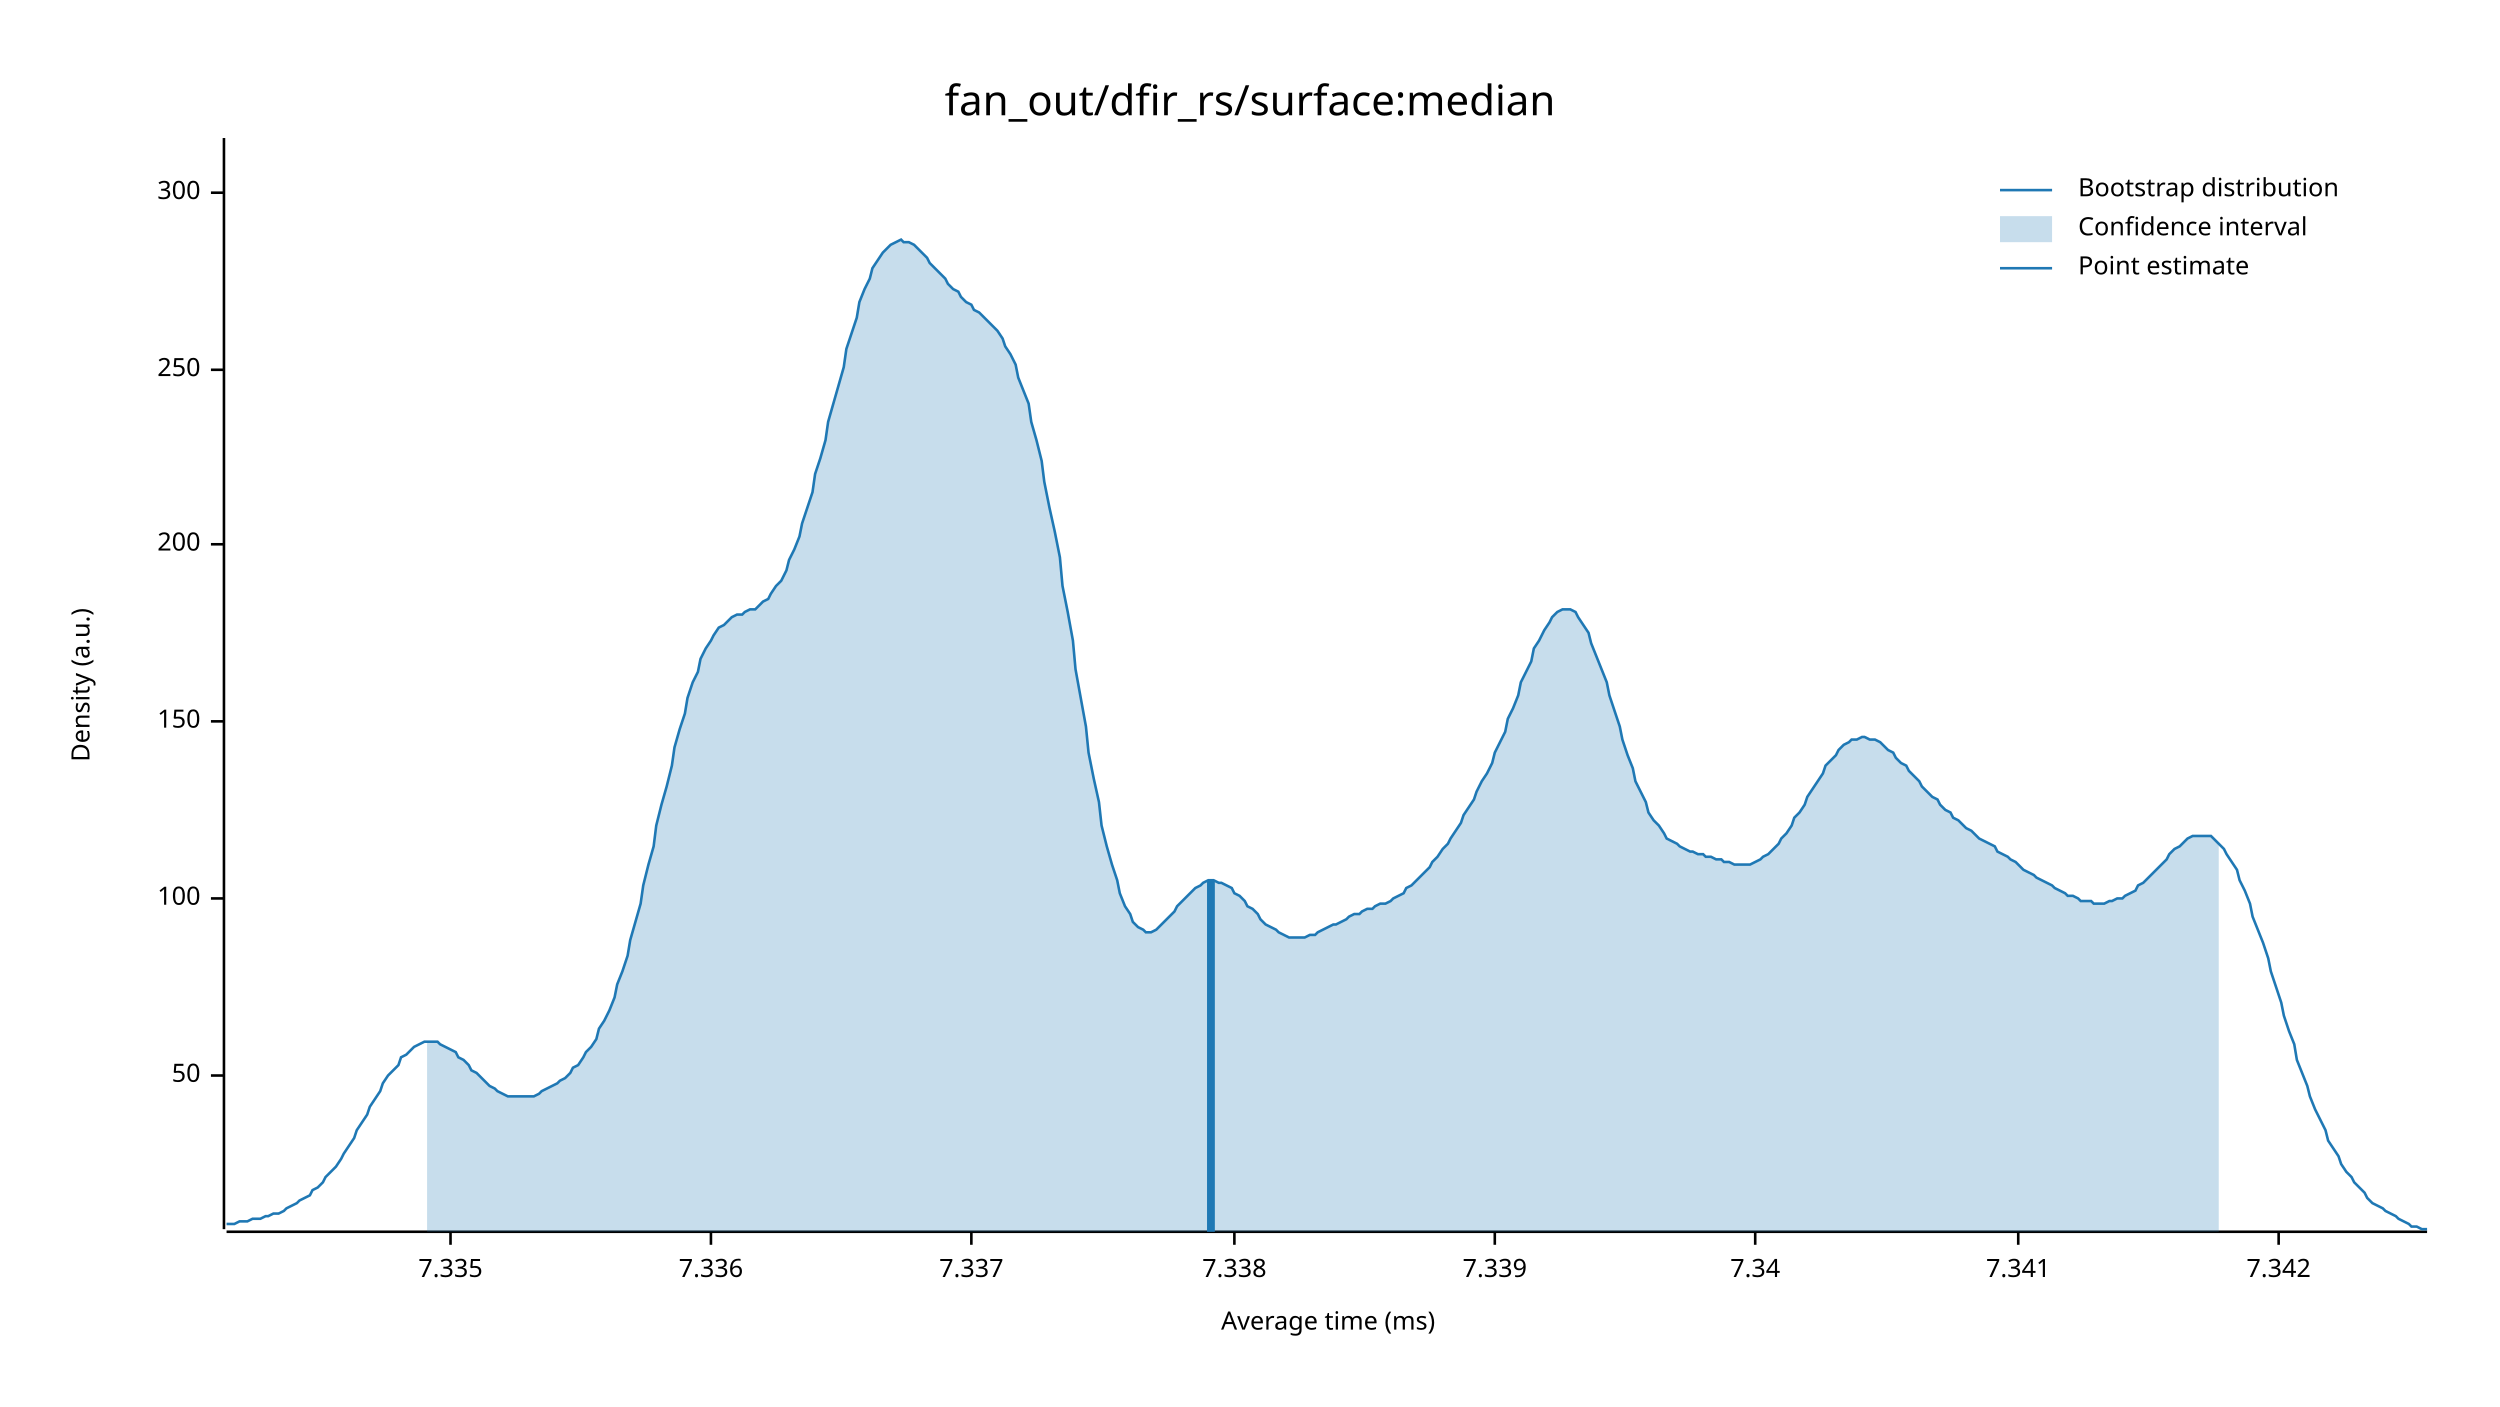
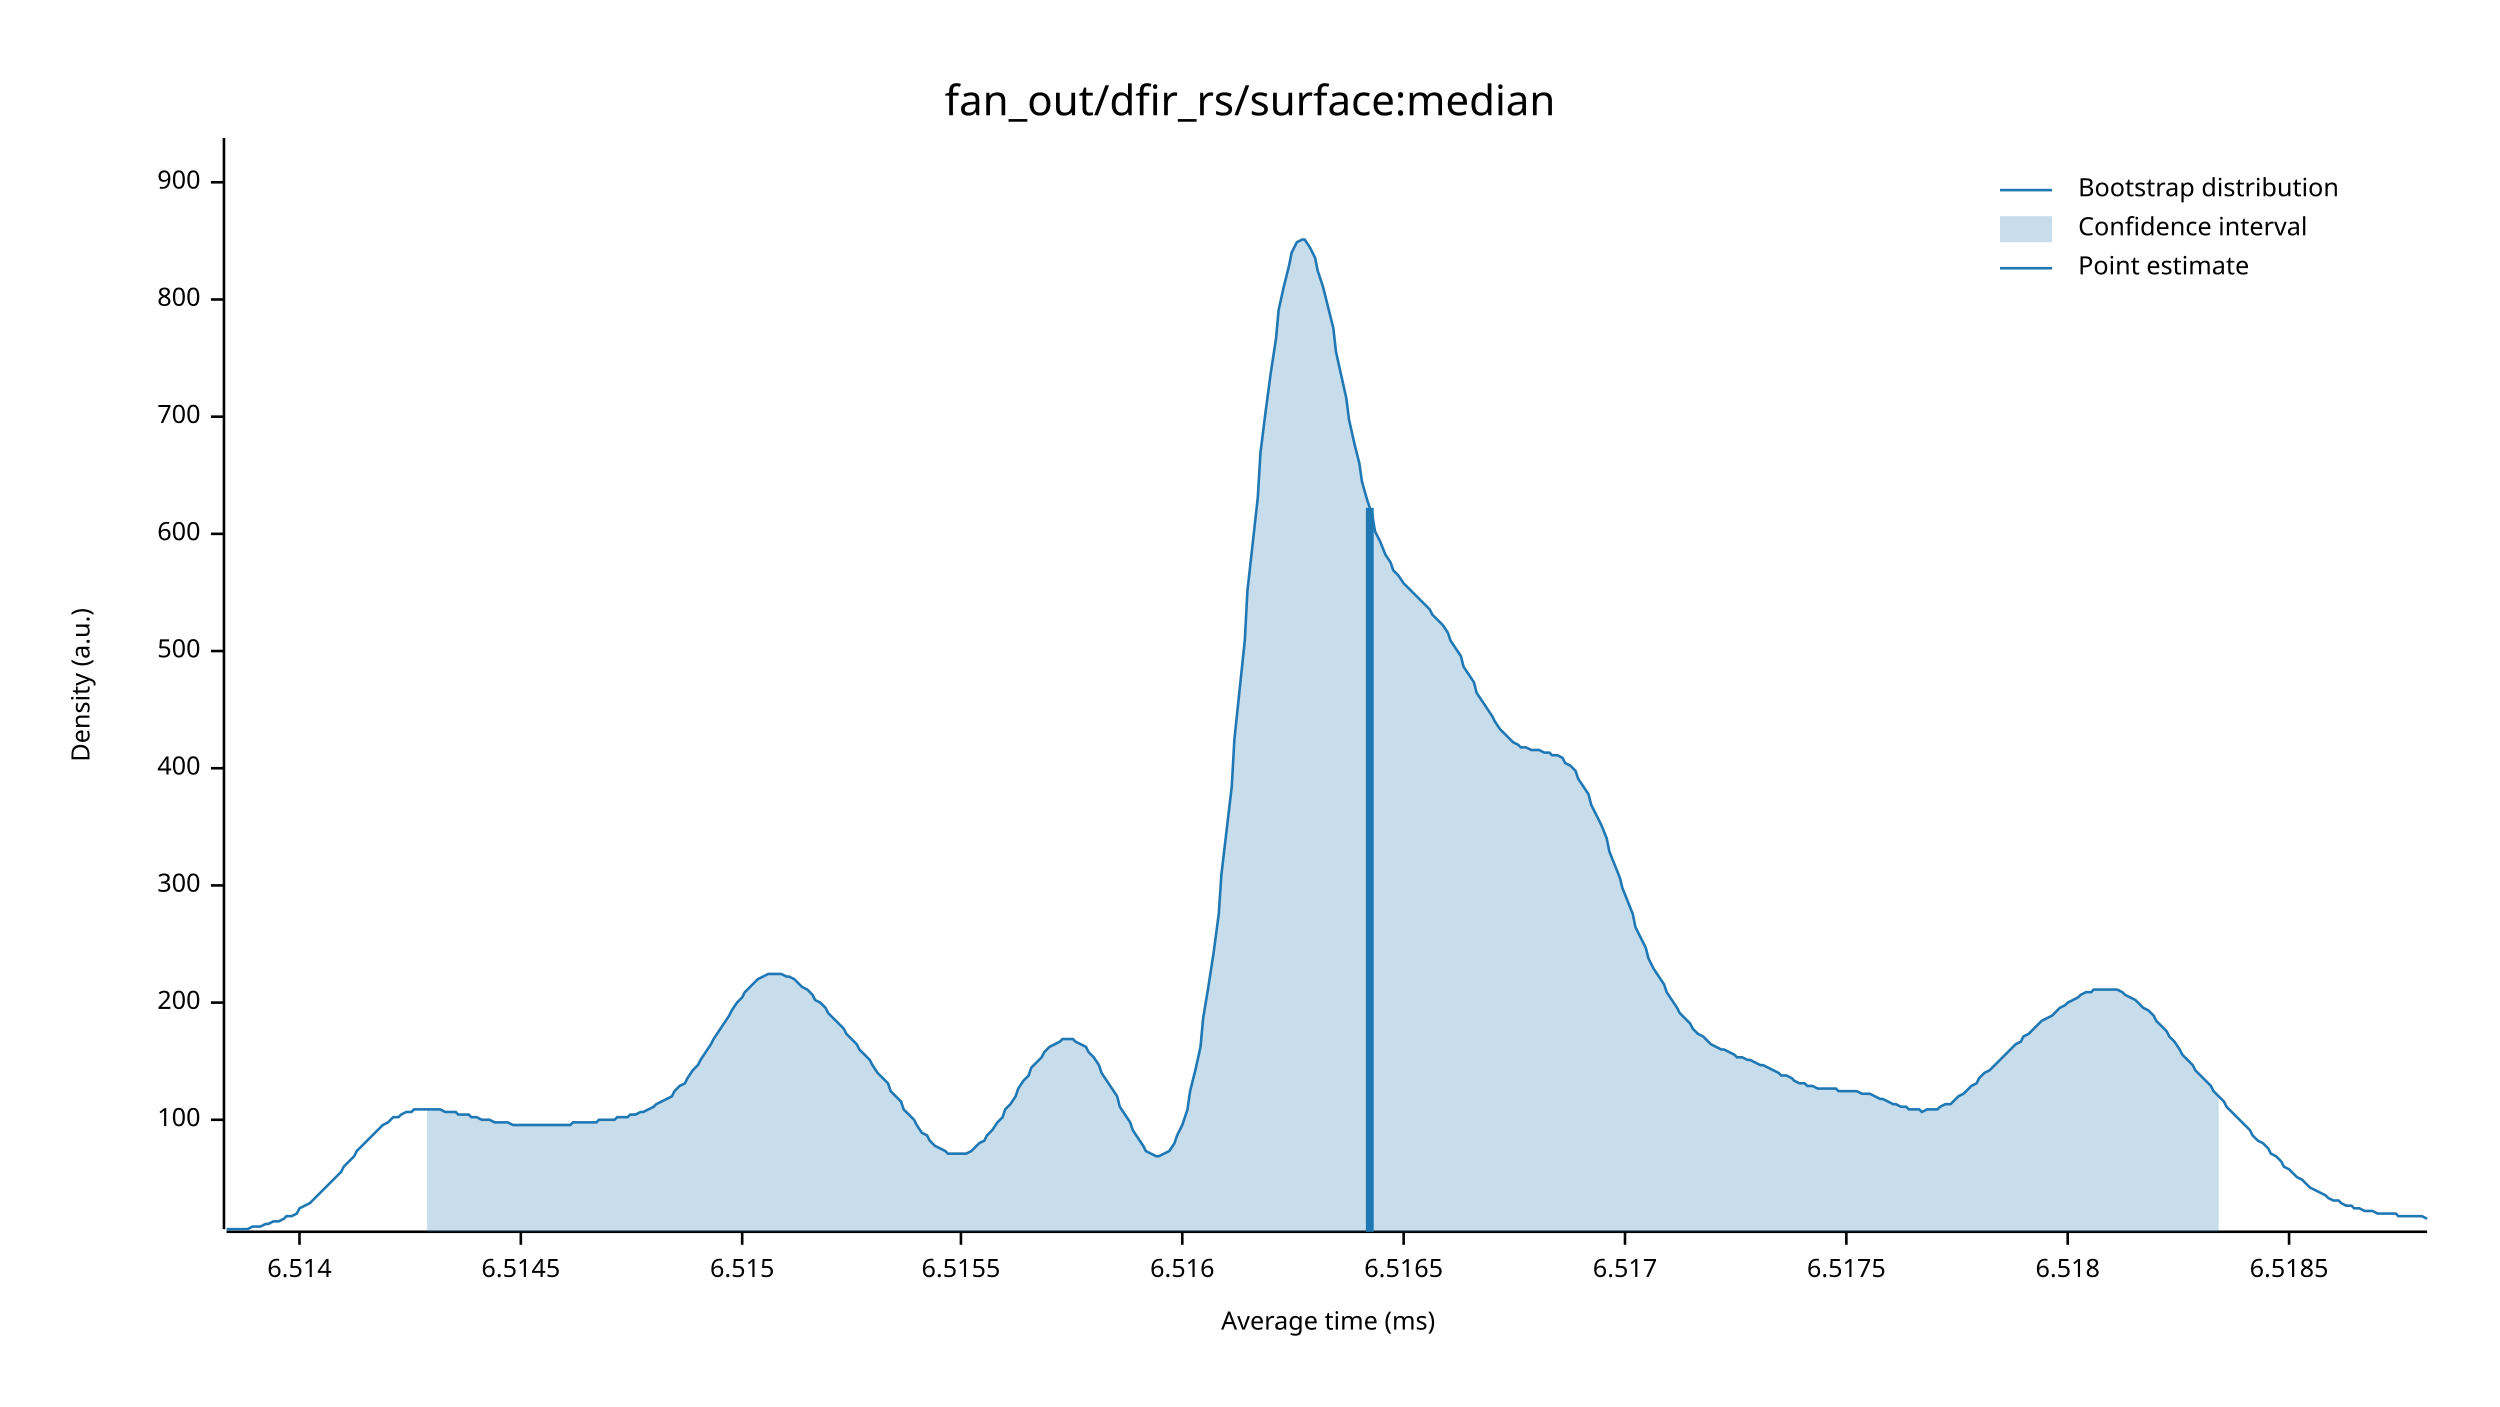
<svg xmlns="http://www.w3.org/2000/svg" width="960" height="540" viewBox="0 0 960 540">
  <text x="480" y="32" dy="0.76em" text-anchor="middle" font-family="sans-serif" font-size="16.129" opacity="1" fill="#000000">
fan_out/dfir_rs/surface:median
</text>
  <text x="27" y="263" dy="0.76em" text-anchor="middle" font-family="sans-serif" font-size="9.677" opacity="1" fill="#000000" transform="rotate(270, 27, 263)">
Density (a.u.)
</text>
  <text x="510" y="513" dy="-0.5ex" text-anchor="middle" font-family="sans-serif" font-size="9.677" opacity="1" fill="#000000">
Average time (ms)
</text>
  <polyline fill="none" opacity="1" stroke="#000000" stroke-width="1" points="86,53 86,472 " />
-   <text x="77" y="413" dy="0.5ex" text-anchor="end" font-family="sans-serif" font-size="9.677" opacity="1" fill="#000000">
- 50
- </text>
-   <polyline fill="none" opacity="1" stroke="#000000" stroke-width="1" points="81,413 86,413 " />
-   <text x="77" y="345" dy="0.5ex" text-anchor="end" font-family="sans-serif" font-size="9.677" opacity="1" fill="#000000">
+   <text x="77" y="430" dy="0.5ex" text-anchor="end" font-family="sans-serif" font-size="9.677" opacity="1" fill="#000000">
100
</text>
-   <polyline fill="none" opacity="1" stroke="#000000" stroke-width="1" points="81,345 86,345 " />
-   <text x="77" y="277" dy="0.5ex" text-anchor="end" font-family="sans-serif" font-size="9.677" opacity="1" fill="#000000">
- 150
- </text>
-   <polyline fill="none" opacity="1" stroke="#000000" stroke-width="1" points="81,277 86,277 " />
-   <text x="77" y="209" dy="0.5ex" text-anchor="end" font-family="sans-serif" font-size="9.677" opacity="1" fill="#000000">
+   <polyline fill="none" opacity="1" stroke="#000000" stroke-width="1" points="81,430 86,430 " />
+   <text x="77" y="385" dy="0.5ex" text-anchor="end" font-family="sans-serif" font-size="9.677" opacity="1" fill="#000000">
200
</text>
-   <polyline fill="none" opacity="1" stroke="#000000" stroke-width="1" points="81,209 86,209 " />
-   <text x="77" y="142" dy="0.5ex" text-anchor="end" font-family="sans-serif" font-size="9.677" opacity="1" fill="#000000">
- 250
- </text>
-   <polyline fill="none" opacity="1" stroke="#000000" stroke-width="1" points="81,142 86,142 " />
-   <text x="77" y="74" dy="0.5ex" text-anchor="end" font-family="sans-serif" font-size="9.677" opacity="1" fill="#000000">
+   <polyline fill="none" opacity="1" stroke="#000000" stroke-width="1" points="81,385 86,385 " />
+   <text x="77" y="340" dy="0.5ex" text-anchor="end" font-family="sans-serif" font-size="9.677" opacity="1" fill="#000000">
300
</text>
-   <polyline fill="none" opacity="1" stroke="#000000" stroke-width="1" points="81,74 86,74 " />
+   <polyline fill="none" opacity="1" stroke="#000000" stroke-width="1" points="81,340 86,340 " />
+   <text x="77" y="295" dy="0.5ex" text-anchor="end" font-family="sans-serif" font-size="9.677" opacity="1" fill="#000000">
+ 400
+ </text>
+   <polyline fill="none" opacity="1" stroke="#000000" stroke-width="1" points="81,295 86,295 " />
+   <text x="77" y="250" dy="0.5ex" text-anchor="end" font-family="sans-serif" font-size="9.677" opacity="1" fill="#000000">
+ 500
+ </text>
+   <polyline fill="none" opacity="1" stroke="#000000" stroke-width="1" points="81,250 86,250 " />
+   <text x="77" y="205" dy="0.5ex" text-anchor="end" font-family="sans-serif" font-size="9.677" opacity="1" fill="#000000">
+ 600
+ </text>
+   <polyline fill="none" opacity="1" stroke="#000000" stroke-width="1" points="81,205 86,205 " />
+   <text x="77" y="160" dy="0.5ex" text-anchor="end" font-family="sans-serif" font-size="9.677" opacity="1" fill="#000000">
+ 700
+ </text>
+   <polyline fill="none" opacity="1" stroke="#000000" stroke-width="1" points="81,160 86,160 " />
+   <text x="77" y="115" dy="0.5ex" text-anchor="end" font-family="sans-serif" font-size="9.677" opacity="1" fill="#000000">
+ 800
+ </text>
+   <polyline fill="none" opacity="1" stroke="#000000" stroke-width="1" points="81,115 86,115 " />
+   <text x="77" y="70" dy="0.5ex" text-anchor="end" font-family="sans-serif" font-size="9.677" opacity="1" fill="#000000">
+ 900
+ </text>
+   <polyline fill="none" opacity="1" stroke="#000000" stroke-width="1" points="81,70 86,70 " />
  <polyline fill="none" opacity="1" stroke="#000000" stroke-width="1" points="87,473 932,473 " />
-   <text x="173" y="483" dy="0.76em" text-anchor="middle" font-family="sans-serif" font-size="9.677" opacity="1" fill="#000000">
- 7.335
+   <text x="115" y="483" dy="0.76em" text-anchor="middle" font-family="sans-serif" font-size="9.677" opacity="1" fill="#000000">
+ 6.514
</text>
-   <polyline fill="none" opacity="1" stroke="#000000" stroke-width="1" points="173,473 173,478 " />
-   <text x="273" y="483" dy="0.76em" text-anchor="middle" font-family="sans-serif" font-size="9.677" opacity="1" fill="#000000">
- 7.336
+   <polyline fill="none" opacity="1" stroke="#000000" stroke-width="1" points="115,473 115,478 " />
+   <text x="200" y="483" dy="0.76em" text-anchor="middle" font-family="sans-serif" font-size="9.677" opacity="1" fill="#000000">
+ 6.5145
</text>
-   <polyline fill="none" opacity="1" stroke="#000000" stroke-width="1" points="273,473 273,478 " />
-   <text x="373" y="483" dy="0.76em" text-anchor="middle" font-family="sans-serif" font-size="9.677" opacity="1" fill="#000000">
- 7.337
+   <polyline fill="none" opacity="1" stroke="#000000" stroke-width="1" points="200,473 200,478 " />
+   <text x="285" y="483" dy="0.76em" text-anchor="middle" font-family="sans-serif" font-size="9.677" opacity="1" fill="#000000">
+ 6.515
</text>
-   <polyline fill="none" opacity="1" stroke="#000000" stroke-width="1" points="373,473 373,478 " />
-   <text x="474" y="483" dy="0.76em" text-anchor="middle" font-family="sans-serif" font-size="9.677" opacity="1" fill="#000000">
- 7.338
+   <polyline fill="none" opacity="1" stroke="#000000" stroke-width="1" points="285,473 285,478 " />
+   <text x="369" y="483" dy="0.76em" text-anchor="middle" font-family="sans-serif" font-size="9.677" opacity="1" fill="#000000">
+ 6.5155
</text>
-   <polyline fill="none" opacity="1" stroke="#000000" stroke-width="1" points="474,473 474,478 " />
-   <text x="574" y="483" dy="0.76em" text-anchor="middle" font-family="sans-serif" font-size="9.677" opacity="1" fill="#000000">
- 7.339
+   <polyline fill="none" opacity="1" stroke="#000000" stroke-width="1" points="369,473 369,478 " />
+   <text x="454" y="483" dy="0.76em" text-anchor="middle" font-family="sans-serif" font-size="9.677" opacity="1" fill="#000000">
+ 6.516
</text>
-   <polyline fill="none" opacity="1" stroke="#000000" stroke-width="1" points="574,473 574,478 " />
-   <text x="674" y="483" dy="0.76em" text-anchor="middle" font-family="sans-serif" font-size="9.677" opacity="1" fill="#000000">
- 7.34
+   <polyline fill="none" opacity="1" stroke="#000000" stroke-width="1" points="454,473 454,478 " />
+   <text x="539" y="483" dy="0.76em" text-anchor="middle" font-family="sans-serif" font-size="9.677" opacity="1" fill="#000000">
+ 6.5165
</text>
-   <polyline fill="none" opacity="1" stroke="#000000" stroke-width="1" points="674,473 674,478 " />
-   <text x="775" y="483" dy="0.76em" text-anchor="middle" font-family="sans-serif" font-size="9.677" opacity="1" fill="#000000">
- 7.341
+   <polyline fill="none" opacity="1" stroke="#000000" stroke-width="1" points="539,473 539,478 " />
+   <text x="624" y="483" dy="0.76em" text-anchor="middle" font-family="sans-serif" font-size="9.677" opacity="1" fill="#000000">
+ 6.517
</text>
-   <polyline fill="none" opacity="1" stroke="#000000" stroke-width="1" points="775,473 775,478 " />
-   <text x="875" y="483" dy="0.76em" text-anchor="middle" font-family="sans-serif" font-size="9.677" opacity="1" fill="#000000">
- 7.342
+   <polyline fill="none" opacity="1" stroke="#000000" stroke-width="1" points="624,473 624,478 " />
+   <text x="709" y="483" dy="0.76em" text-anchor="middle" font-family="sans-serif" font-size="9.677" opacity="1" fill="#000000">
+ 6.5175
</text>
-   <polyline fill="none" opacity="1" stroke="#000000" stroke-width="1" points="875,473 875,478 " />
-   <polyline fill="none" opacity="1" stroke="#1F78B4" stroke-width="1" points="87,470 88,470 90,470 92,469 93,469 95,469 97,468 98,468 100,468 102,467 103,467 105,466 107,466 109,465 110,464 112,463 114,462 115,461 117,460 119,459 120,457 122,456 124,454 125,452 127,450 129,448 131,445 132,443 134,440 136,437 137,434 139,431 141,428 142,425 144,422 146,419 147,416 149,413 151,411 153,409 154,406 156,405 158,403 159,402 161,401 163,400 164,400 166,400 168,400 169,401 171,402 173,403 175,404 176,406 178,407 180,409 181,411 183,412 185,414 186,415 188,417 190,418 191,419 193,420 195,421 197,421 198,421 200,421 202,421 203,421 205,421 207,420 208,419 210,418 212,417 214,416 215,415 217,414 219,412 220,410 222,409 224,406 225,404 227,402 229,399 230,395 232,392 234,388 236,383 237,378 239,373 241,367 242,361 244,354 246,347 247,340 249,332 251,325 252,317 254,309 256,302 258,294 259,287 261,280 263,274 264,268 266,262 268,258 269,253 271,249 273,246 274,244 276,241 278,240 280,238 281,237 283,236 285,236 286,235 288,234 290,234 291,233 293,231 295,230 296,228 298,225 300,223 302,219 303,215 305,211 307,206 308,201 310,195 312,189 313,182 315,176 317,169 318,162 320,155 322,148 324,141 325,134 327,128 329,122 330,116 332,111 334,107 335,103 337,100 339,97 341,95 342,94 344,93 346,92 347,93 349,93 351,94 352,95 354,97 356,99 357,101 359,103 361,105 363,107 364,109 366,111 368,112 369,114 371,116 373,117 374,119 376,120 378,122 379,123 381,125 383,127 385,130 386,133 388,136 390,140 391,145 393,150 395,155 396,162 398,169 400,177 401,185 403,195 405,204 407,214 408,225 410,235 412,246 413,257 415,268 417,279 418,289 420,299 422,308 423,317 425,325 427,332 429,338 430,343 432,348 434,351 435,354 437,356 439,357 440,358 442,358 444,357 445,356 447,354 449,352 451,350 452,348 454,346 456,344 457,343 459,341 461,340 462,339 464,338 466,338 468,339 469,339 471,340 473,341 474,343 476,344 478,346 479,348 481,349 483,351 484,353 486,355 488,356 490,357 491,358 493,359 495,360 496,360 498,360 500,360 501,360 503,359 505,359 506,358 508,357 510,356 512,355 513,355 515,354 517,353 518,352 520,351 522,351 523,350 525,349 527,349 528,348 530,347 532,347 534,346 535,345 537,344 539,343 540,341 542,340 544,338 545,337 547,335 549,333 550,331 552,329 554,326 556,324 557,322 559,319 561,316 562,313 564,310 566,307 567,304 569,300 571,297 573,293 574,289 576,285 578,281 579,276 581,272 583,267 584,262 586,258 588,254 589,249 591,246 593,242 595,239 596,237 598,235 600,234 601,234 603,234 605,235 606,237 608,240 610,243 611,247 613,252 615,257 617,262 618,267 620,273 622,279 623,284 625,290 627,295 628,300 630,304 632,308 633,312 635,315 637,317 639,320 640,322 642,323 644,324 645,325 647,326 649,327 650,327 652,328 654,328 655,329 657,329 659,330 661,330 662,331 664,331 666,332 667,332 669,332 671,332 672,332 674,331 676,330 677,329 679,328 681,326 683,324 684,322 686,320 688,317 689,314 691,312 693,309 694,306 696,303 698,300 700,297 701,294 703,292 705,290 706,288 708,286 710,285 711,284 713,284 715,283 716,283 718,284 720,284 722,285 723,286 725,288 727,289 728,291 730,293 732,294 733,296 735,298 737,300 738,302 740,304 742,306 744,307 745,309 747,311 749,312 750,314 752,315 754,317 755,318 757,319 759,321 760,322 762,323 764,324 766,325 767,327 769,328 771,329 772,330 774,331 776,333 777,334 779,335 781,336 782,337 784,338 786,339 788,340 789,341 791,342 793,343 794,344 796,344 798,345 799,346 801,346 803,346 804,347 806,347 808,347 810,346 811,346 813,345 815,345 816,344 818,343 820,342 821,340 823,339 825,337 827,335 828,334 830,332 832,330 833,328 835,326 837,325 838,324 840,322 842,321 843,321 845,321 847,321 849,321 850,322 852,324 854,326 855,328 857,331 859,334 860,338 862,342 864,347 865,352 867,357 869,362 871,368 872,373 874,379 876,385 877,390 879,396 881,401 882,407 884,412 886,417 887,421 889,426 891,430 893,434 894,438 896,441 898,444 899,447 901,450 903,452 904,454 906,456 908,458 909,460 911,462 913,463 915,464 916,465 918,466 920,467 921,468 923,469 925,470 926,471 928,471 930,472 932,472 " />
-   <polygon opacity="0.25" fill="#1F78B4" points="164,400 166,400 168,400 169,401 171,402 173,403 175,404 176,406 178,407 180,409 181,411 183,412 185,414 186,415 188,417 190,418 191,419 193,420 195,421 197,421 198,421 200,421 202,421 203,421 205,421 207,420 208,419 210,418 212,417 214,416 215,415 217,414 219,412 220,410 222,409 224,406 225,404 227,402 229,399 230,395 232,392 234,388 236,383 237,378 239,373 241,367 242,361 244,354 246,347 247,340 249,332 251,325 252,317 254,309 256,302 258,294 259,287 261,280 263,274 264,268 266,262 268,258 269,253 271,249 273,246 274,244 276,241 278,240 280,238 281,237 283,236 285,236 286,235 288,234 290,234 291,233 293,231 295,230 296,228 298,225 300,223 302,219 303,215 305,211 307,206 308,201 310,195 312,189 313,182 315,176 317,169 318,162 320,155 322,148 324,141 325,134 327,128 329,122 330,116 332,111 334,107 335,103 337,100 339,97 341,95 342,94 344,93 346,92 347,93 349,93 351,94 352,95 354,97 356,99 357,101 359,103 361,105 363,107 364,109 366,111 368,112 369,114 371,116 373,117 374,119 376,120 378,122 379,123 381,125 383,127 385,130 386,133 388,136 390,140 391,145 393,150 395,155 396,162 398,169 400,177 401,185 403,195 405,204 407,214 408,225 410,235 412,246 413,257 415,268 417,279 418,289 420,299 422,308 423,317 425,325 427,332 429,338 430,343 432,348 434,351 435,354 437,356 439,357 440,358 442,358 444,357 445,356 447,354 449,352 451,350 452,348 454,346 456,344 457,343 459,341 461,340 462,339 464,338 466,338 468,339 469,339 471,340 473,341 474,343 476,344 478,346 479,348 481,349 483,351 484,353 486,355 488,356 490,357 491,358 493,359 495,360 496,360 498,360 500,360 501,360 503,359 505,359 506,358 508,357 510,356 512,355 513,355 515,354 517,353 518,352 520,351 522,351 523,350 525,349 527,349 528,348 530,347 532,347 534,346 535,345 537,344 539,343 540,341 542,340 544,338 545,337 547,335 549,333 550,331 552,329 554,326 556,324 557,322 559,319 561,316 562,313 564,310 566,307 567,304 569,300 571,297 573,293 574,289 576,285 578,281 579,276 581,272 583,267 584,262 586,258 588,254 589,249 591,246 593,242 595,239 596,237 598,235 600,234 601,234 603,234 605,235 606,237 608,240 610,243 611,247 613,252 615,257 617,262 618,267 620,273 622,279 623,284 625,290 627,295 628,300 630,304 632,308 633,312 635,315 637,317 639,320 640,322 642,323 644,324 645,325 647,326 649,327 650,327 652,328 654,328 655,329 657,329 659,330 661,330 662,331 664,331 666,332 667,332 669,332 671,332 672,332 674,331 676,330 677,329 679,328 681,326 683,324 684,322 686,320 688,317 689,314 691,312 693,309 694,306 696,303 698,300 700,297 701,294 703,292 705,290 706,288 708,286 710,285 711,284 713,284 715,283 716,283 718,284 720,284 722,285 723,286 725,288 727,289 728,291 730,293 732,294 733,296 735,298 737,300 738,302 740,304 742,306 744,307 745,309 747,311 749,312 750,314 752,315 754,317 755,318 757,319 759,321 760,322 762,323 764,324 766,325 767,327 769,328 771,329 772,330 774,331 776,333 777,334 779,335 781,336 782,337 784,338 786,339 788,340 789,341 791,342 793,343 794,344 796,344 798,345 799,346 801,346 803,346 804,347 806,347 808,347 810,346 811,346 813,345 815,345 816,344 818,343 820,342 821,340 823,339 825,337 827,335 828,334 830,332 832,330 833,328 835,326 837,325 838,324 840,322 842,321 843,321 845,321 847,321 849,321 850,322 852,324 852,473 164,473 " />
-   <polyline fill="none" opacity="1" stroke="#1F78B4" stroke-width="3" points="465,473 465,338 " />
+   <polyline fill="none" opacity="1" stroke="#000000" stroke-width="1" points="709,473 709,478 " />
+   <text x="794" y="483" dy="0.76em" text-anchor="middle" font-family="sans-serif" font-size="9.677" opacity="1" fill="#000000">
+ 6.518
+ </text>
+   <polyline fill="none" opacity="1" stroke="#000000" stroke-width="1" points="794,473 794,478 " />
+   <text x="879" y="483" dy="0.76em" text-anchor="middle" font-family="sans-serif" font-size="9.677" opacity="1" fill="#000000">
+ 6.5185
+ </text>
+   <polyline fill="none" opacity="1" stroke="#000000" stroke-width="1" points="879,473 879,478 " />
+   <polyline fill="none" opacity="1" stroke="#1F78B4" stroke-width="1" points="87,472 88,472 90,472 92,472 93,472 95,472 97,471 98,471 100,471 102,470 103,470 105,469 107,469 109,468 110,467 112,467 114,466 115,464 117,463 119,462 120,461 122,459 124,457 125,456 127,454 129,452 131,450 132,448 134,446 136,444 137,442 139,440 141,438 142,437 144,435 146,433 147,432 149,431 151,429 153,429 154,428 156,427 158,427 159,426 161,426 163,426 164,426 166,426 168,426 169,426 171,427 173,427 175,427 176,428 178,428 180,428 181,429 183,429 185,430 186,430 188,430 190,431 191,431 193,431 195,431 197,432 198,432 200,432 202,432 203,432 205,432 207,432 208,432 210,432 212,432 214,432 215,432 217,432 219,432 220,431 222,431 224,431 225,431 227,431 229,431 230,430 232,430 234,430 236,430 237,429 239,429 241,429 242,428 244,428 246,427 247,427 249,426 251,425 252,424 254,423 256,422 258,421 259,419 261,417 263,416 264,414 266,411 268,409 269,407 271,404 273,401 274,399 276,396 278,393 280,390 281,388 283,385 285,383 286,381 288,379 290,377 291,376 293,375 295,374 296,374 298,374 300,374 302,375 303,375 305,376 307,378 308,379 310,380 312,382 313,384 315,385 317,387 318,389 320,391 322,393 324,395 325,397 327,399 329,401 330,403 332,405 334,407 335,409 337,412 339,414 341,416 342,419 344,421 346,423 347,426 349,428 351,430 352,432 354,435 356,436 357,438 359,440 361,441 363,442 364,443 366,443 368,443 369,443 371,443 373,442 374,441 376,439 378,438 379,436 381,434 383,431 385,429 386,426 388,424 390,421 391,418 393,415 395,413 396,410 398,408 400,406 401,404 403,402 405,401 407,400 408,399 410,399 412,399 413,400 415,401 417,402 418,404 420,406 422,409 423,412 425,415 427,418 429,421 430,425 432,428 434,431 435,434 437,437 439,440 440,442 442,443 444,444 445,444 447,443 449,442 451,439 452,436 454,432 456,426 457,419 459,411 461,402 462,391 464,379 466,366 468,351 469,336 471,319 473,302 474,284 476,265 478,246 479,227 481,209 483,191 484,174 486,158 488,143 490,130 491,119 493,110 495,102 496,97 498,93 500,92 501,92 503,95 505,99 506,104 508,110 510,118 512,126 513,135 515,144 517,153 518,161 520,170 522,178 523,185 525,192 527,198 528,204 530,208 532,213 534,216 535,219 537,221 539,224 540,225 542,227 544,229 545,230 547,232 549,234 550,236 552,238 554,240 556,243 557,246 559,249 561,252 562,256 564,259 566,262 567,266 569,269 571,272 573,275 574,277 576,280 578,282 579,283 581,285 583,286 584,287 586,287 588,288 589,288 591,288 593,289 595,289 596,290 598,290 600,291 601,293 603,294 605,296 606,299 608,302 610,305 611,309 613,313 615,317 617,322 618,327 620,332 622,337 623,341 625,346 627,351 628,356 630,360 632,364 633,368 635,372 637,375 639,378 640,381 642,384 644,387 645,389 647,391 649,393 650,395 652,397 654,398 655,399 657,401 659,402 661,403 662,403 664,404 666,405 667,406 669,406 671,407 672,407 674,408 676,409 677,409 679,410 681,411 683,412 684,413 686,413 688,414 689,415 691,416 693,416 694,417 696,417 698,418 700,418 701,418 703,418 705,418 706,419 708,419 710,419 711,419 713,419 715,420 716,420 718,420 720,421 722,422 723,422 725,423 727,424 728,424 730,425 732,425 733,426 735,426 737,426 738,427 740,426 742,426 744,426 745,425 747,424 749,424 750,423 752,421 754,420 755,419 757,417 759,416 760,414 762,412 764,411 766,409 767,408 769,406 771,404 772,403 774,401 776,400 777,398 779,397 781,395 782,394 784,392 786,391 788,390 789,389 791,387 793,386 794,385 796,384 798,383 799,382 801,381 803,381 804,380 806,380 808,380 810,380 811,380 813,380 815,381 816,382 818,383 820,384 821,385 823,387 825,388 827,390 828,392 830,394 832,396 833,398 835,400 837,403 838,405 840,407 842,409 843,411 845,413 847,415 849,417 850,419 852,421 854,423 855,425 857,427 859,429 860,430 862,432 864,434 865,436 867,438 869,439 871,441 872,443 874,444 876,446 877,448 879,449 881,451 882,452 884,453 886,455 887,456 889,457 891,458 893,459 894,460 896,461 898,461 899,462 901,463 903,463 904,464 906,464 908,465 909,465 911,465 913,466 915,466 916,466 918,466 920,466 921,467 923,467 925,467 926,467 928,467 930,467 932,468 " />
+   <polygon opacity="0.25" fill="#1F78B4" points="164,426 166,426 168,426 169,426 171,427 173,427 175,427 176,428 178,428 180,428 181,429 183,429 185,430 186,430 188,430 190,431 191,431 193,431 195,431 197,432 198,432 200,432 202,432 203,432 205,432 207,432 208,432 210,432 212,432 214,432 215,432 217,432 219,432 220,431 222,431 224,431 225,431 227,431 229,431 230,430 232,430 234,430 236,430 237,429 239,429 241,429 242,428 244,428 246,427 247,427 249,426 251,425 252,424 254,423 256,422 258,421 259,419 261,417 263,416 264,414 266,411 268,409 269,407 271,404 273,401 274,399 276,396 278,393 280,390 281,388 283,385 285,383 286,381 288,379 290,377 291,376 293,375 295,374 296,374 298,374 300,374 302,375 303,375 305,376 307,378 308,379 310,380 312,382 313,384 315,385 317,387 318,389 320,391 322,393 324,395 325,397 327,399 329,401 330,403 332,405 334,407 335,409 337,412 339,414 341,416 342,419 344,421 346,423 347,426 349,428 351,430 352,432 354,435 356,436 357,438 359,440 361,441 363,442 364,443 366,443 368,443 369,443 371,443 373,442 374,441 376,439 378,438 379,436 381,434 383,431 385,429 386,426 388,424 390,421 391,418 393,415 395,413 396,410 398,408 400,406 401,404 403,402 405,401 407,400 408,399 410,399 412,399 413,400 415,401 417,402 418,404 420,406 422,409 423,412 425,415 427,418 429,421 430,425 432,428 434,431 435,434 437,437 439,440 440,442 442,443 444,444 445,444 447,443 449,442 451,439 452,436 454,432 456,426 457,419 459,411 461,402 462,391 464,379 466,366 468,351 469,336 471,319 473,302 474,284 476,265 478,246 479,227 481,209 483,191 484,174 486,158 488,143 490,130 491,119 493,110 495,102 496,97 498,93 500,92 501,92 503,95 505,99 506,104 508,110 510,118 512,126 513,135 515,144 517,153 518,161 520,170 522,178 523,185 525,192 527,198 528,204 530,208 532,213 534,216 535,219 537,221 539,224 540,225 542,227 544,229 545,230 547,232 549,234 550,236 552,238 554,240 556,243 557,246 559,249 561,252 562,256 564,259 566,262 567,266 569,269 571,272 573,275 574,277 576,280 578,282 579,283 581,285 583,286 584,287 586,287 588,288 589,288 591,288 593,289 595,289 596,290 598,290 600,291 601,293 603,294 605,296 606,299 608,302 610,305 611,309 613,313 615,317 617,322 618,327 620,332 622,337 623,341 625,346 627,351 628,356 630,360 632,364 633,368 635,372 637,375 639,378 640,381 642,384 644,387 645,389 647,391 649,393 650,395 652,397 654,398 655,399 657,401 659,402 661,403 662,403 664,404 666,405 667,406 669,406 671,407 672,407 674,408 676,409 677,409 679,410 681,411 683,412 684,413 686,413 688,414 689,415 691,416 693,416 694,417 696,417 698,418 700,418 701,418 703,418 705,418 706,419 708,419 710,419 711,419 713,419 715,420 716,420 718,420 720,421 722,422 723,422 725,423 727,424 728,424 730,425 732,425 733,426 735,426 737,426 738,427 740,426 742,426 744,426 745,425 747,424 749,424 750,423 752,421 754,420 755,419 757,417 759,416 760,414 762,412 764,411 766,409 767,408 769,406 771,404 772,403 774,401 776,400 777,398 779,397 781,395 782,394 784,392 786,391 788,390 789,389 791,387 793,386 794,385 796,384 798,383 799,382 801,381 803,381 804,380 806,380 808,380 810,380 811,380 813,380 815,381 816,382 818,383 820,384 821,385 823,387 825,388 827,390 828,392 830,394 832,396 833,398 835,400 837,403 838,405 840,407 842,409 843,411 845,413 847,415 849,417 850,419 852,421 852,473 164,473 " />
+   <polyline fill="none" opacity="1" stroke="#1F78B4" stroke-width="3" points="526,473 526,195 " />
  <text x="798" y="68" dy="0.76em" text-anchor="start" font-family="sans-serif" font-size="9.677" opacity="1" fill="#000000">
Bootstrap distribution
</text>
  <text x="798" y="83" dy="0.76em" text-anchor="start" font-family="sans-serif" font-size="9.677" opacity="1" fill="#000000">
Confidence interval
</text>
  <text x="798" y="98" dy="0.76em" text-anchor="start" font-family="sans-serif" font-size="9.677" opacity="1" fill="#000000">
Point estimate
</text>
  <polyline fill="none" opacity="1" stroke="#1F78B4" stroke-width="1" points="768,73 788,73 " />
  <rect x="768" y="83" width="20" height="10" opacity="0.25" fill="#1F78B4" stroke="none" />
  <polyline fill="none" opacity="1" stroke="#1F78B4" stroke-width="1" points="768,103 788,103 " />
</svg>
